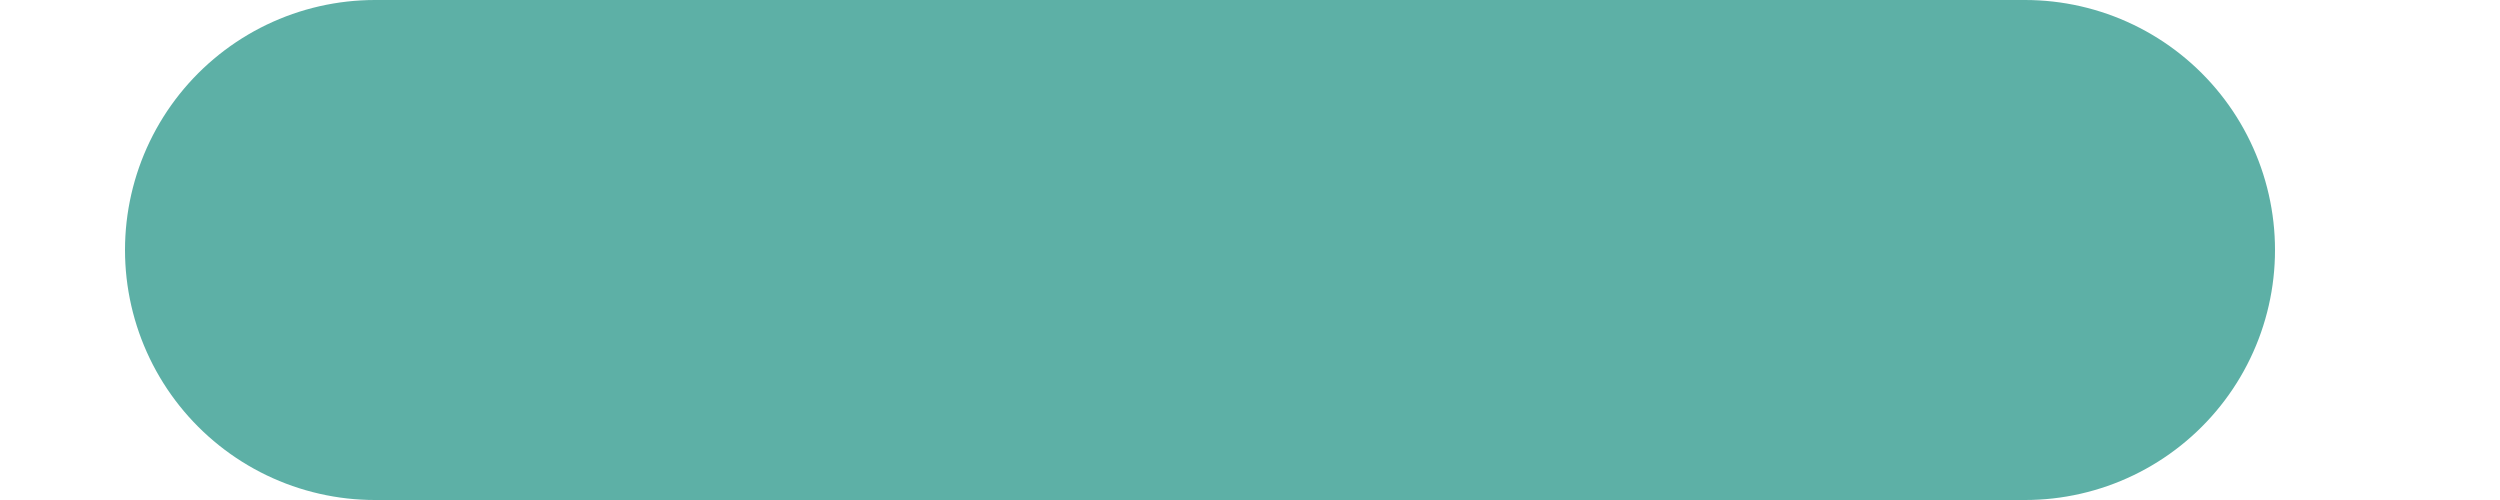
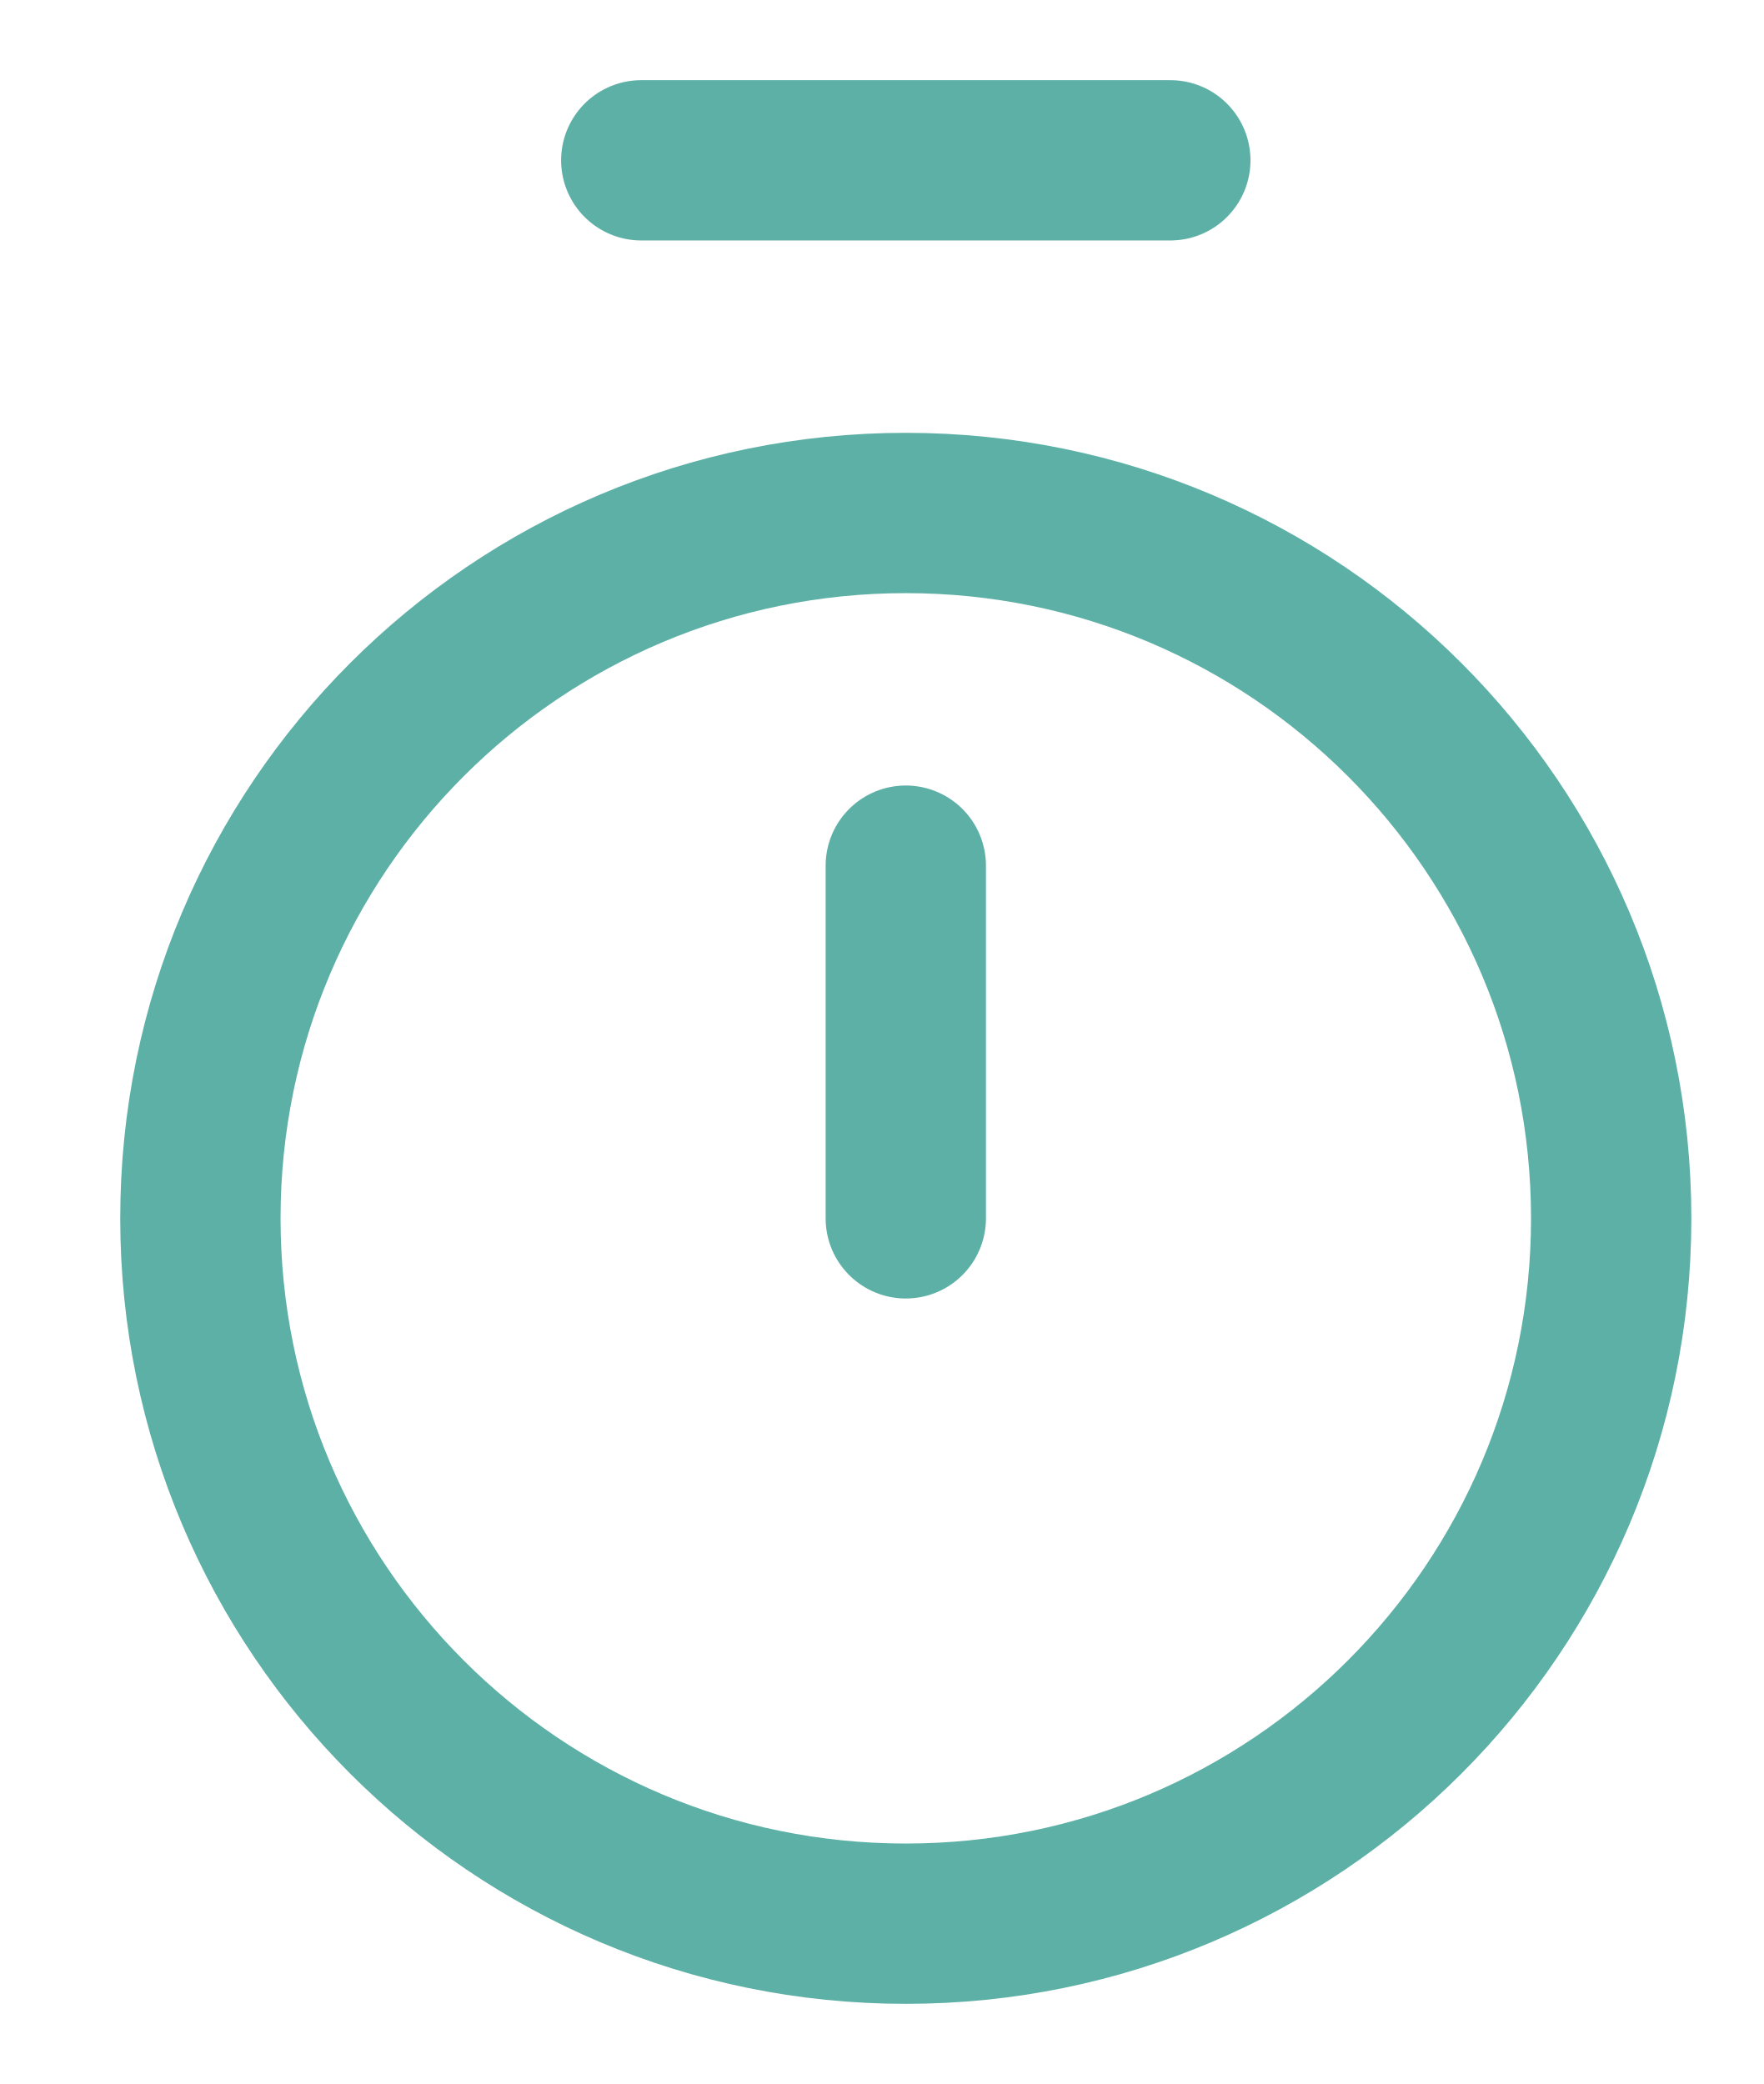
- <svg xmlns="http://www.w3.org/2000/svg" width="5" height="1" viewBox="0 0 5 1" fill="none">
-   <path d="M0.75 0.5L4.05 0.5" stroke="#5DB0A6" stroke-linecap="round" stroke-linejoin="round" />
+ <svg xmlns="http://www.w3.org/2000/svg" width="11" height="13" viewBox="0 0 11 13" fill="none">
+   <path d="M4 1L7.3 1" stroke="#5DB0A6" stroke-linecap="round" stroke-linejoin="round" />
+   <path d="M5.65 5.4L5.65 7.6" stroke="#5DB0A6" stroke-linecap="round" stroke-linejoin="round" />
+   <path d="M5.65 12C8.08 12 10.05 10.03 10.05 7.6C10.05 5.17 8.08 3.2 5.65 3.2C3.22 3.2 1.25 5.17 1.25 7.6C1.25 10.03 3.22 12 5.65 12Z" stroke="#5DB0A6" stroke-linecap="round" stroke-linejoin="round" />
</svg>
